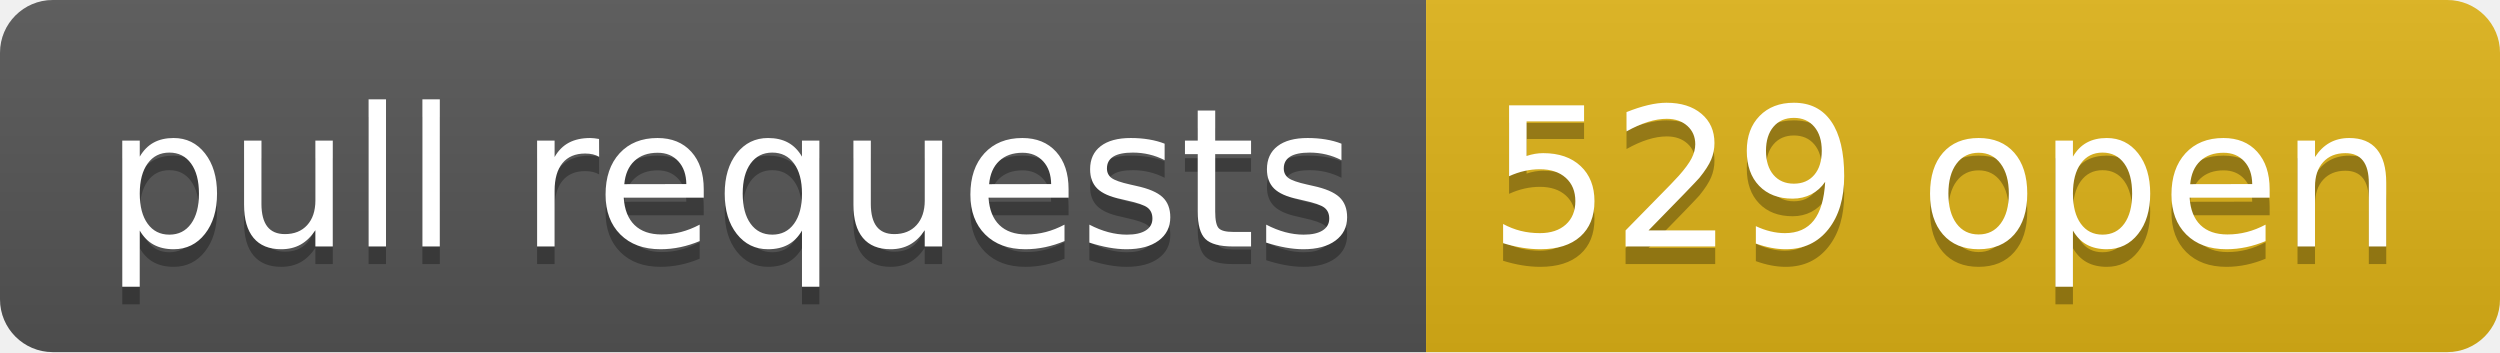
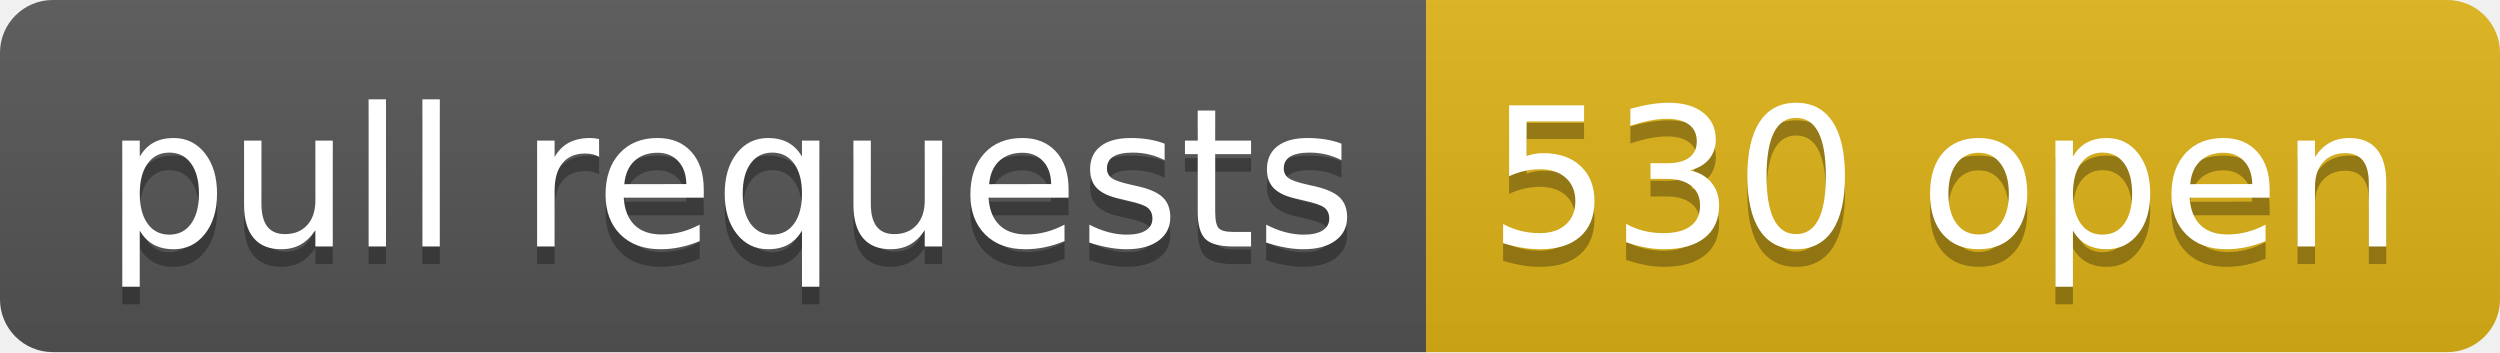
- <svg xmlns="http://www.w3.org/2000/svg" width="142" height="20" role="img" aria-label="pull requests: 529 open">
+ <svg xmlns="http://www.w3.org/2000/svg" width="142" height="20" role="img" aria-label="pull requests: 530 open">
  <linearGradient id="s" x2="0" y2="100%">
    <stop offset="0" stop-color="#bbb" stop-opacity=".1" />
    <stop offset="1" stop-opacity=".1" />
  </linearGradient>
  <clipPath id="r">
    <rect width="142" height="20" rx="3" fill="#fff" />
  </clipPath>
  <g clip-path="url(#r)">
    <rect width="81" height="20" fill="#555" />
    <rect x="81" width="61" height="20" fill="#dfb317" />
    <rect width="142" height="20" fill="url(#s)" />
  </g>
  <g fill="#fff" text-anchor="middle" font-family="Verdana,Geneva,DejaVu Sans,sans-serif" text-rendering="geometricPrecision" font-size="110">
    <text aria-hidden="true" x="415" y="150" fill="#010101" fill-opacity=".3" transform="scale(.1)" textLength="710">pull requests</text>
    <text x="415" y="140" transform="scale(.1)" fill="#fff" textLength="710">pull requests</text>
-     <text aria-hidden="true" x="1105" y="150" fill="#010101" fill-opacity=".3" transform="scale(.1)" textLength="510">529 open</text>
-     <text x="1105" y="140" transform="scale(.1)" fill="#fff" textLength="510">529 open</text>
+     <text aria-hidden="true" x="1105" y="150" fill="#010101" fill-opacity=".3" transform="scale(.1)" textLength="510">530 open</text>
+     <text x="1105" y="140" transform="scale(.1)" fill="#fff" textLength="510">530 open</text>
  </g>
</svg>
